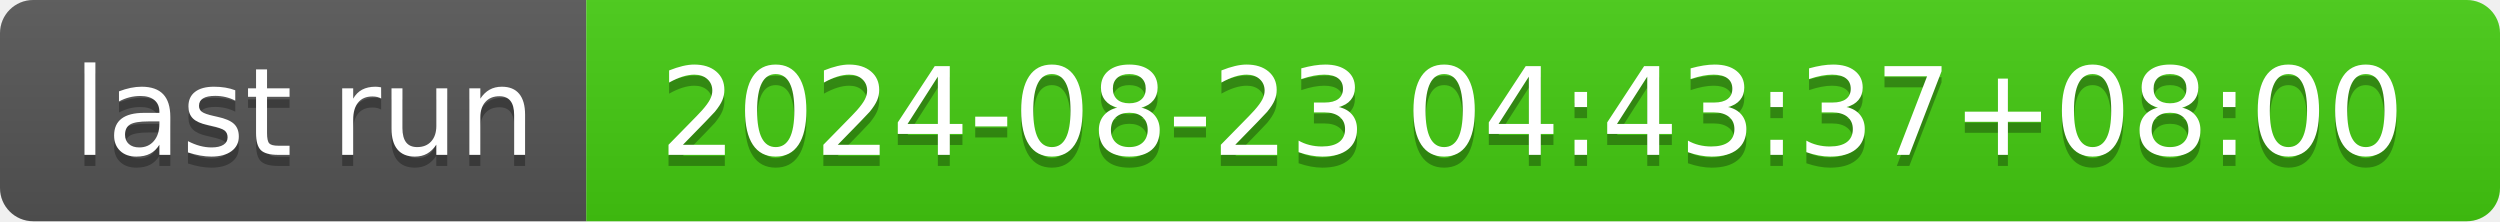
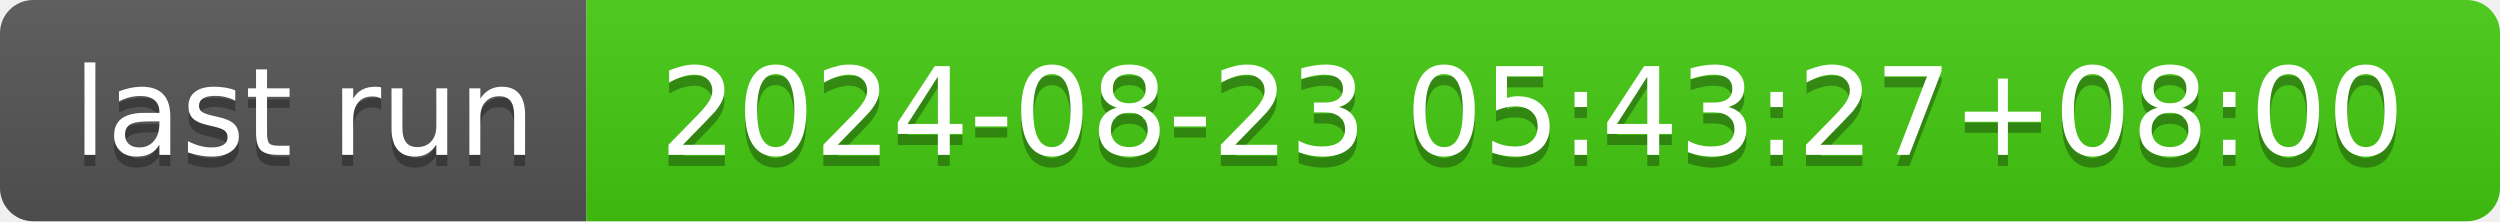
- <svg xmlns="http://www.w3.org/2000/svg" width="226" height="20" role="img" aria-label="last run: 2024-08-23 04:43:37+08:00">
+ <svg xmlns="http://www.w3.org/2000/svg" width="226" height="20" role="img" aria-label="last run: 2024-08-23 05:43:27+08:00">
  <linearGradient id="s" x2="0" y2="100%">
    <stop offset="0" stop-color="#bbb" stop-opacity=".1" />
    <stop offset="1" stop-opacity=".1" />
  </linearGradient>
  <clipPath id="r">
    <rect width="226" height="20" rx="3" fill="#fff" />
  </clipPath>
  <g clip-path="url(#r)">
    <rect width="53" height="20" fill="#555" />
    <rect x="53" width="173" height="20" fill="#4c1" />
    <rect width="226" height="20" fill="url(#s)" />
  </g>
  <g fill="#fff" text-anchor="middle" font-family="Verdana,Geneva,DejaVu Sans,sans-serif" text-rendering="geometricPrecision" font-size="110">
    <text aria-hidden="true" x="275" y="150" fill="#010101" fill-opacity=".3" transform="scale(.1)" textLength="430">last run</text>
    <text x="275" y="140" transform="scale(.1)" fill="#fff" textLength="430">last run</text>
-     <text aria-hidden="true" x="1385" y="150" fill="#010101" fill-opacity=".3" transform="scale(.1)" textLength="1630">2024-08-23 04:43:37+08:00</text>
-     <text x="1385" y="140" transform="scale(.1)" fill="#fff" textLength="1630">2024-08-23 04:43:37+08:00</text>
+     <text aria-hidden="true" x="1385" y="150" fill="#010101" fill-opacity=".3" transform="scale(.1)" textLength="1630">2024-08-23 05:43:27+08:00</text>
+     <text x="1385" y="140" transform="scale(.1)" fill="#fff" textLength="1630">2024-08-23 05:43:27+08:00</text>
  </g>
</svg>
